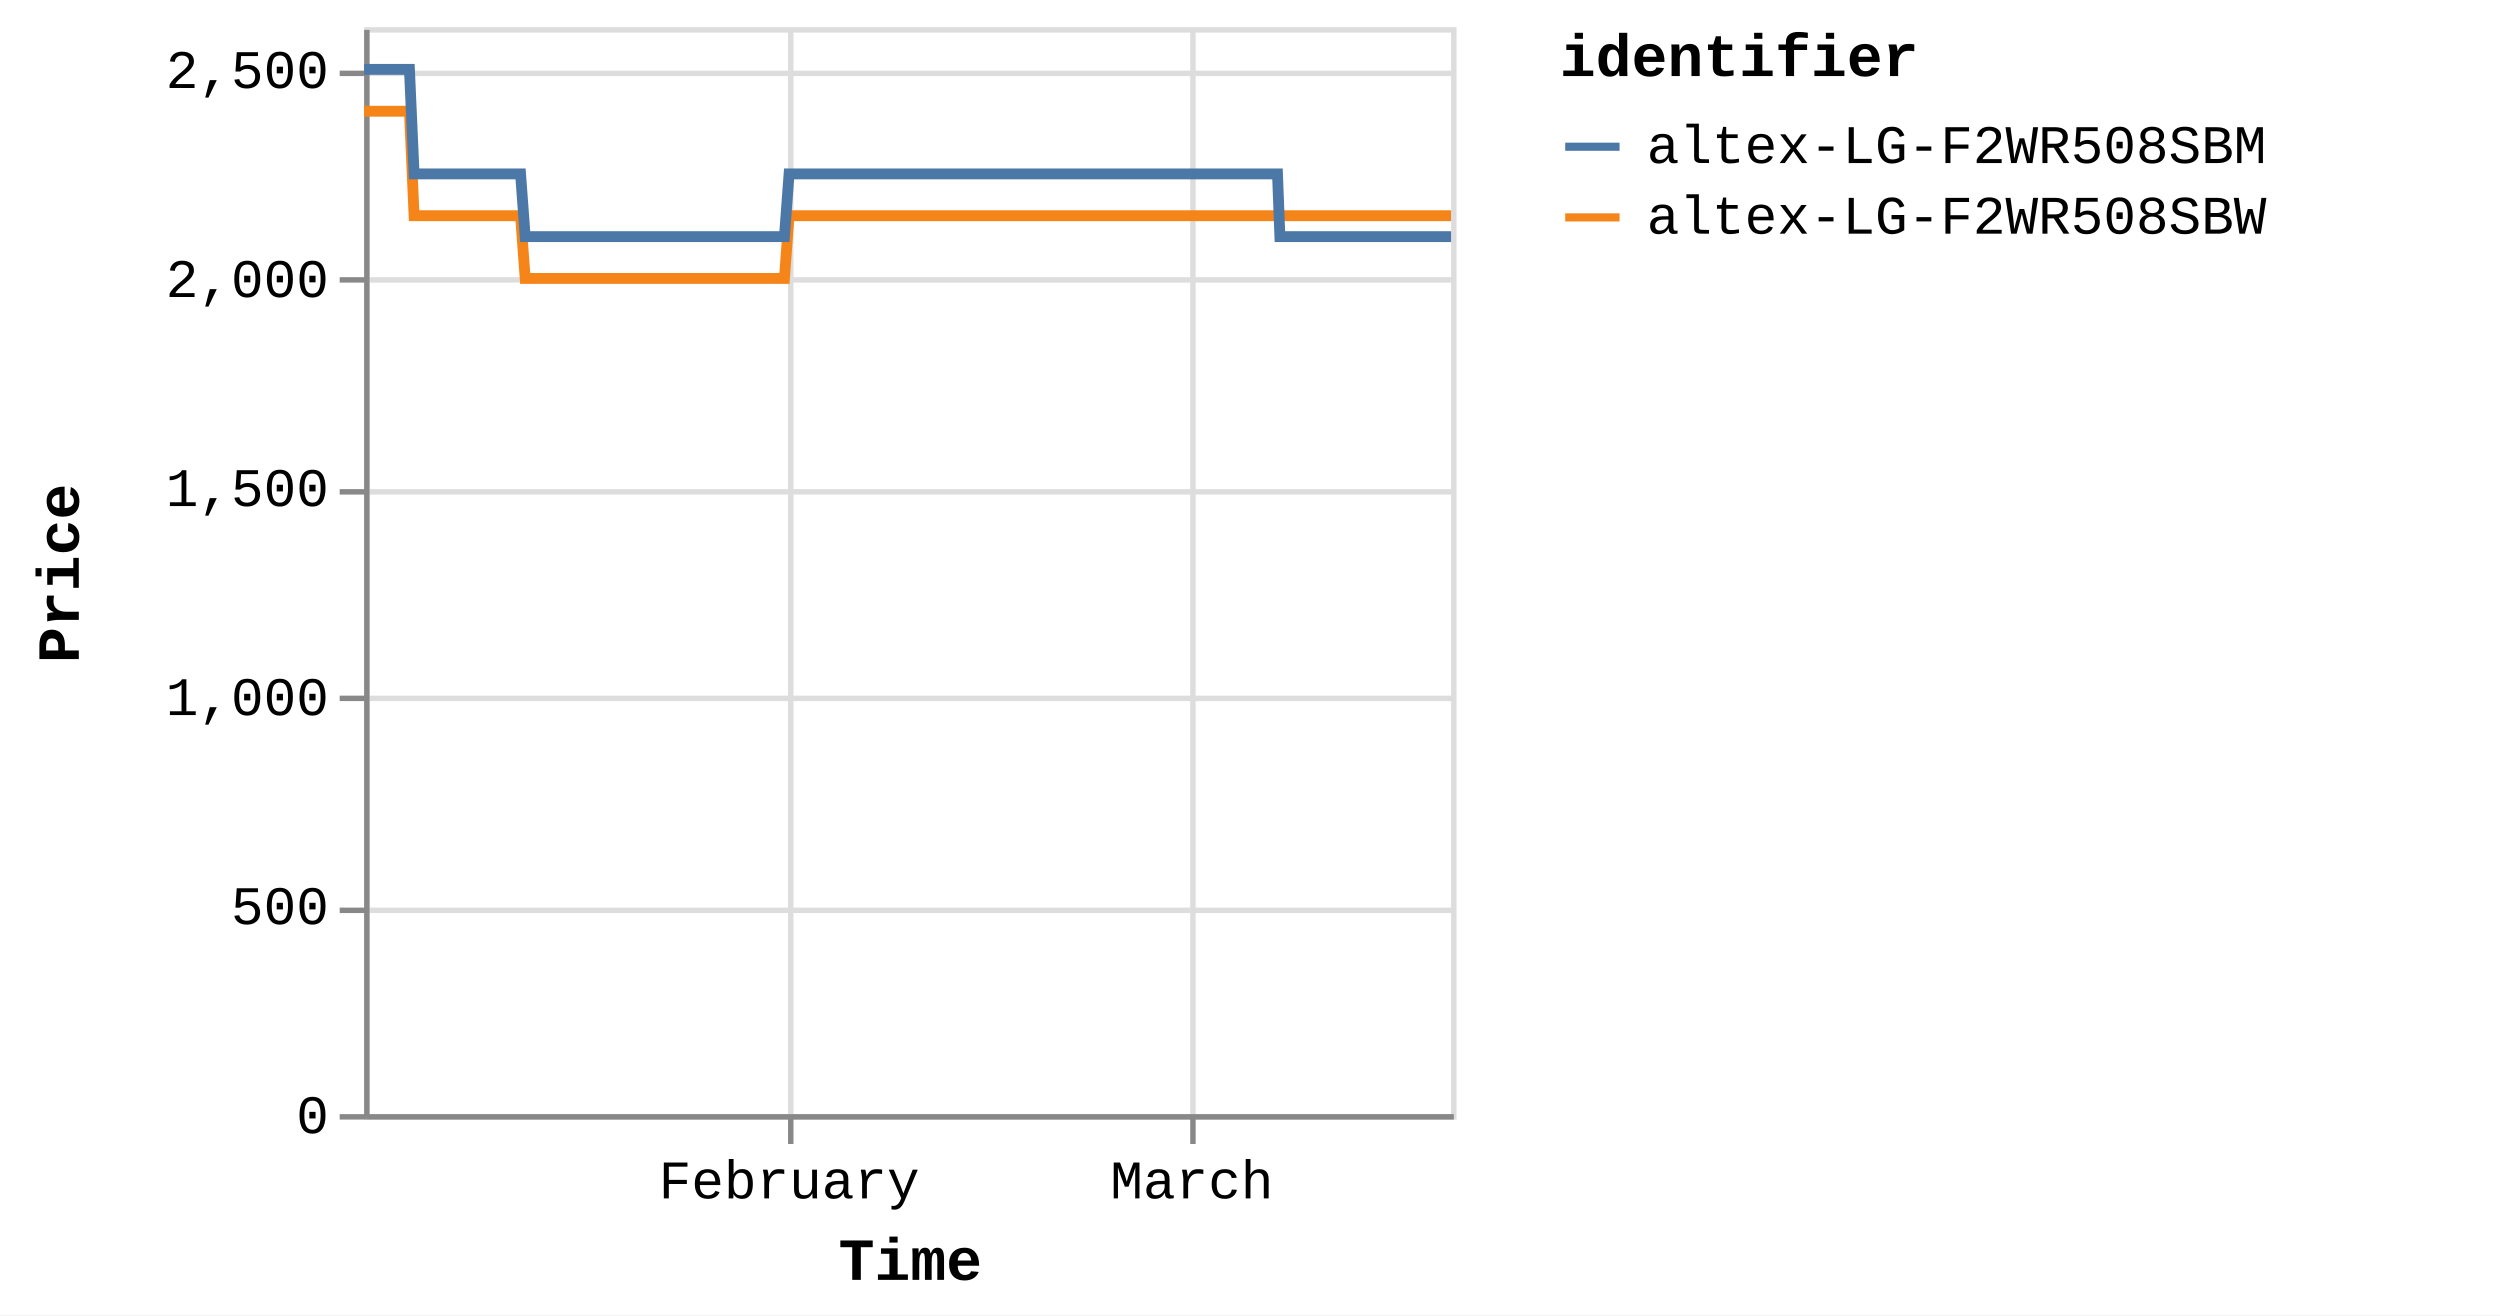
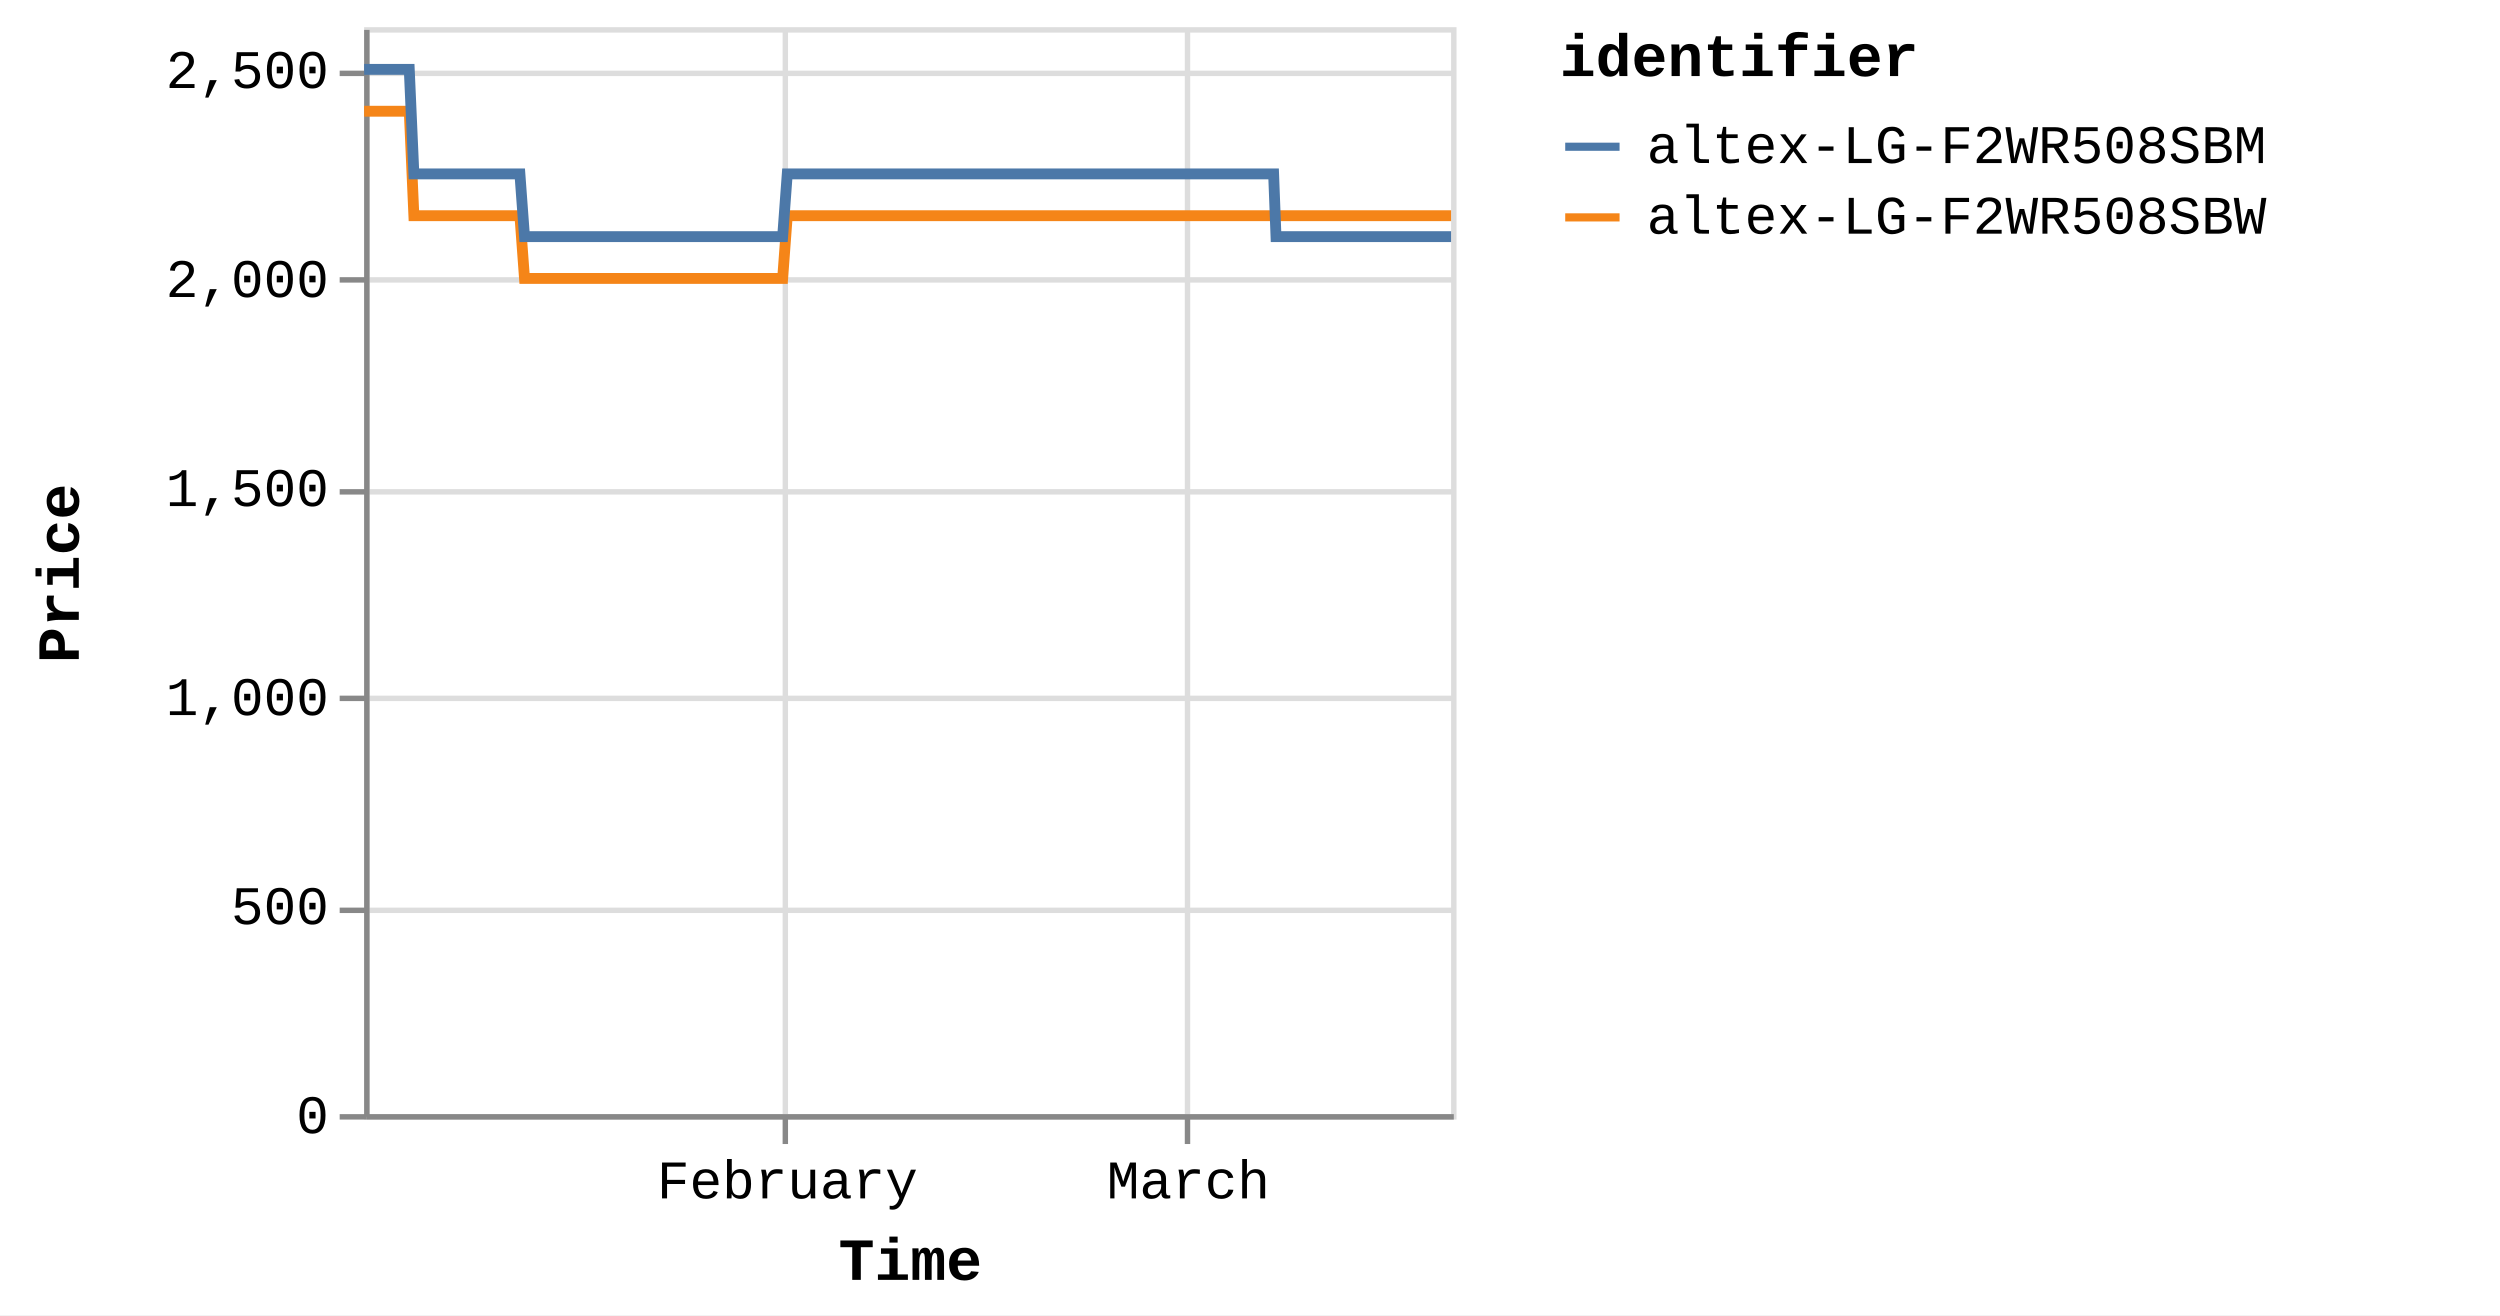
<svg xmlns="http://www.w3.org/2000/svg" version="1.1" class="marks" width="460" height="242" viewBox="0 0 460 242">
  <rect width="460" height="242" fill="white" />
  <g fill="none" stroke-miterlimit="10" transform="translate(67,5)">
    <g class="mark-group role-frame root" role="graphics-object" aria-roledescription="group mark container">
      <g transform="translate(0,0)">
        <path class="background" aria-hidden="true" d="M0.5,0.5h200v200h-200Z" stroke="#ddd" />
        <g>
          <g class="mark-group role-axis" aria-hidden="true">
            <g transform="translate(0.5,200.5)">
              <path class="background" aria-hidden="true" d="M0,0h0v0h0Z" pointer-events="none" />
              <g>
                <g class="mark-rule role-axis-grid" pointer-events="none">
-                   <line transform="translate(78,-200)" x2="0" y2="200" stroke="#ddd" stroke-width="1" opacity="1" />
-                   <line transform="translate(152,-200)" x2="0" y2="200" stroke="#ddd" stroke-width="1" opacity="1" />
+                   <line transform="translate(77,-200)" x2="0" y2="200" stroke="#ddd" stroke-width="1" opacity="1" />
+                   <line transform="translate(151,-200)" x2="0" y2="200" stroke="#ddd" stroke-width="1" opacity="1" />
                </g>
              </g>
              <path class="foreground" aria-hidden="true" d="" pointer-events="none" display="none" />
            </g>
          </g>
          <g class="mark-group role-axis" aria-hidden="true">
            <g transform="translate(0.5,0.5)">
              <path class="background" aria-hidden="true" d="M0,0h0v0h0Z" pointer-events="none" />
              <g>
                <g class="mark-rule role-axis-grid" pointer-events="none">
                  <line transform="translate(0,200)" x2="200" y2="0" stroke="#ddd" stroke-width="1" opacity="1" />
                  <line transform="translate(0,162)" x2="200" y2="0" stroke="#ddd" stroke-width="1" opacity="1" />
                  <line transform="translate(0,123)" x2="200" y2="0" stroke="#ddd" stroke-width="1" opacity="1" />
                  <line transform="translate(0,85)" x2="200" y2="0" stroke="#ddd" stroke-width="1" opacity="1" />
                  <line transform="translate(0,46)" x2="200" y2="0" stroke="#ddd" stroke-width="1" opacity="1" />
                  <line transform="translate(0,8)" x2="200" y2="0" stroke="#ddd" stroke-width="1" opacity="1" />
                </g>
              </g>
              <path class="foreground" aria-hidden="true" d="" pointer-events="none" display="none" />
            </g>
          </g>
-           <g class="mark-group role-axis" role="graphics-symbol" aria-roledescription="axis" aria-label="X-axis titled 'Time' for a time scale with values from Monday, 01 January 2024, 2:19:43 PM to Tuesday, 19 March 2024, 8:38:05 PM">
+           <g class="mark-group role-axis" role="graphics-symbol" aria-roledescription="axis" aria-label="X-axis titled 'Time' for a time scale with values from Monday, 01 January 2024, 2:19:43 PM to Wednesday, 20 March 2024, 4:38:19 AM">
            <g transform="translate(0.5,200.5)">
              <path class="background" aria-hidden="true" d="M0,0h0v0h0Z" pointer-events="none" />
              <g>
                <g class="mark-rule role-axis-tick" pointer-events="none">
-                   <line transform="translate(78,0)" x2="0" y2="5" stroke="#888" stroke-width="1" opacity="1" />
-                   <line transform="translate(152,0)" x2="0" y2="5" stroke="#888" stroke-width="1" opacity="1" />
+                   <line transform="translate(77,0)" x2="0" y2="5" stroke="#888" stroke-width="1" opacity="1" />
+                   <line transform="translate(151,0)" x2="0" y2="5" stroke="#888" stroke-width="1" opacity="1" />
                </g>
                <g class="mark-text role-axis-label" pointer-events="none">
-                   <text text-anchor="middle" transform="translate(77.69461,15)" font-family="Liberation Mono" font-size="10px" fill="#000" opacity="1">February</text>
-                   <text text-anchor="middle" transform="translate(151.8039,15)" font-family="Liberation Mono" font-size="10px" fill="#000" opacity="1">March</text>
+                   <text text-anchor="middle" transform="translate(77.36494,15)" font-family="Liberation Mono" font-size="10px" fill="#000" opacity="1">February</text>
+                   <text text-anchor="middle" transform="translate(151.1598,15)" font-family="Liberation Mono" font-size="10px" fill="#000" opacity="1">March</text>
                </g>
                <g class="mark-rule role-axis-domain" pointer-events="none">
                  <line transform="translate(0,0)" x2="200" y2="0" stroke="#888" stroke-width="1" opacity="1" />
                </g>
                <g class="mark-text role-axis-title" pointer-events="none">
                  <text text-anchor="middle" transform="translate(100,30)" font-family="Liberation Mono" font-size="11px" font-weight="bold" fill="#000" opacity="1">Time</text>
                </g>
              </g>
              <path class="foreground" aria-hidden="true" d="" pointer-events="none" display="none" />
            </g>
          </g>
          <g class="mark-group role-axis" role="graphics-symbol" aria-roledescription="axis" aria-label="Y-axis titled 'Price' for a linear scale with values from 0 to 2,600">
            <g transform="translate(0.5,0.5)">
              <path class="background" aria-hidden="true" d="M0,0h0v0h0Z" pointer-events="none" />
              <g>
                <g class="mark-rule role-axis-tick" pointer-events="none">
                  <line transform="translate(0,200)" x2="-5" y2="0" stroke="#888" stroke-width="1" opacity="1" />
                  <line transform="translate(0,162)" x2="-5" y2="0" stroke="#888" stroke-width="1" opacity="1" />
                  <line transform="translate(0,123)" x2="-5" y2="0" stroke="#888" stroke-width="1" opacity="1" />
                  <line transform="translate(0,85)" x2="-5" y2="0" stroke="#888" stroke-width="1" opacity="1" />
                  <line transform="translate(0,46)" x2="-5" y2="0" stroke="#888" stroke-width="1" opacity="1" />
                  <line transform="translate(0,8)" x2="-5" y2="0" stroke="#888" stroke-width="1" opacity="1" />
                </g>
                <g class="mark-text role-axis-label" pointer-events="none">
                  <text text-anchor="end" transform="translate(-7,203)" font-family="Liberation Mono" font-size="10px" fill="#000" opacity="1">0</text>
                  <text text-anchor="end" transform="translate(-7,164.5385)" font-family="Liberation Mono" font-size="10px" fill="#000" opacity="1">500</text>
                  <text text-anchor="end" transform="translate(-7,126.0769)" font-family="Liberation Mono" font-size="10px" fill="#000" opacity="1">1,000</text>
                  <text text-anchor="end" transform="translate(-7,87.61538)" font-family="Liberation Mono" font-size="10px" fill="#000" opacity="1">1,500</text>
                  <text text-anchor="end" transform="translate(-7,49.15385)" font-family="Liberation Mono" font-size="10px" fill="#000" opacity="1">2,000</text>
                  <text text-anchor="end" transform="translate(-7,10.69231)" font-family="Liberation Mono" font-size="10px" fill="#000" opacity="1">2,500</text>
                </g>
                <g class="mark-rule role-axis-domain" pointer-events="none">
                  <line transform="translate(0,200)" x2="0" y2="-200" stroke="#888" stroke-width="1" opacity="1" />
                </g>
                <g class="mark-text role-axis-title" pointer-events="none">
                  <text text-anchor="middle" transform="translate(-51,100) rotate(-90) translate(0,-2)" font-family="Liberation Mono" font-size="11px" font-weight="bold" fill="#000" opacity="1">Price</text>
                </g>
              </g>
              <path class="foreground" aria-hidden="true" d="" pointer-events="none" display="none" />
            </g>
          </g>
          <g class="mark-group role-scope pathgroup" role="graphics-object" aria-roledescription="group mark container">
            <g transform="translate(0,0)">
              <path class="background" aria-hidden="true" d="M0,0h200v200h-200Z" />
              <g>
                <g class="mark-line role-mark marks" role="graphics-object" aria-roledescription="line mark container">
-                   <path aria-label="Time: Jan 01, 2024; Price: 2399; identifier: altex-LG-F2WR508SBW" role="graphics-symbol" aria-roledescription="line mark" d="M0,15.462L0.268,15.462L0.672,15.462L1.524,15.462L1.95,15.462L2.398,15.462L2.805,15.462L3.227,15.462L4.08,15.462L4.506,15.462L4.954,15.462L5.361,15.462L5.782,15.462L6.635,15.462L7.062,15.462L7.509,15.462L7.92,15.462L8.339,15.462L9.192,34.692L9.617,34.692L10.065,34.692L10.474,34.692L10.894,34.692L11.747,34.692L12.172,34.692L12.618,34.692L13.027,34.692L13.449,34.692L14.304,34.692L14.727,34.692L15.174,34.692L15.583,34.692L16.005,34.692L16.859,34.692L17.286,34.692L17.734,34.692L18.142,34.692L18.56,34.692L19.415,34.692L19.841,34.692L20.294,34.692L20.698,34.692L21.116,34.692L21.971,34.692L22.397,34.692L22.845,34.692L23.251,34.692L23.671,34.692L24.525,34.692L24.952,34.692L25.401,34.692L25.809,34.692L26.227,34.692L27.081,34.692L27.507,34.692L27.955,34.692L28.363,34.692L28.783,34.692L29.635,46.231L30.06,46.231L30.506,46.231L30.916,46.231L31.338,46.231L32.192,46.231L32.615,46.231L33.062,46.231L33.47,46.231L33.893,46.231L34.748,46.231L35.175,46.231L35.624,46.231L36.031,46.231L36.449,46.231L37.302,46.231L37.73,46.231L38.179,46.231L38.587,46.231L39.004,46.231L39.858,46.231L40.286,46.231L40.735,46.231L41.142,46.231L41.56,46.231L42.413,46.231L42.84,46.231L43.289,46.231L43.695,46.231L44.116,46.231L44.969,46.231L45.396,46.231L45.845,46.231L46.253,46.231L46.671,46.231L47.525,46.231L47.948,46.231L48.395,46.231L48.806,46.231L49.227,46.231L50.078,46.231L50.504,46.231L50.951,46.231L51.36,46.231L51.782,46.231L52.638,46.231L53.065,46.231L53.514,46.231L53.918,46.231L54.337,46.231L55.192,46.231L55.62,46.231L56.069,46.231L56.476,46.231L56.893,46.231L57.748,46.231L58.174,46.231L58.624,46.231L59.03,46.231L59.449,46.231L60.304,46.231L60.729,46.231L61.179,46.231L61.588,46.231L62.004,46.231L62.857,46.231L63.284,46.231L63.726,46.231L64.134,46.231L64.561,46.231L65.411,46.231L65.838,46.231L66.275,46.231L66.689,46.231L67.114,46.231L67.967,46.231L68.393,46.231L68.832,46.231L69.244,46.231L69.67,46.231L70.522,46.231L70.949,46.231L71.391,46.231L71.801,46.231L72.226,46.231L73.077,46.231L73.503,46.231L73.946,46.231L74.361,46.231L74.781,46.231L75.633,46.231L76.059,46.231L76.502,46.231L76.911,46.231L77.336,46.231L78.188,34.692L78.615,34.692L79.058,34.692L79.466,34.692L79.892,34.692L80.745,34.692L81.17,34.692L81.613,34.692L82.021,34.692L82.448,34.692L83.3,34.692L83.726,34.692L84.165,34.692L84.577,34.692L85.005,34.692L85.857,34.692L86.282,34.692L86.72,34.692L87.132,34.692L87.558,34.692L88.41,34.692L88.838,34.692L89.281,34.692L89.689,34.692L90.114,34.692L90.966,34.692L91.392,34.692L91.836,34.692L92.245,34.692L92.67,34.692L93.521,34.692L93.948,34.692L94.39,34.692L94.802,34.692L95.225,34.692L96.077,34.692L96.504,34.692L96.946,34.692L97.357,34.692L97.781,34.692L98.633,34.692L99.059,34.692L99.5,34.692L99.911,34.692L100.337,34.692L101.188,34.692L101.614,34.692L102.054,34.692L102.466,34.692L102.892,34.692L103.745,34.692L104.17,34.692L104.609,34.692L105.021,34.692L105.447,34.692L106.299,34.692L106.725,34.692L107.17,34.692L107.578,34.692L108.002,34.692L108.854,34.692L109.28,34.692L109.723,34.692L110.139,34.692L110.558,34.692L111.41,34.692L111.836,34.692L112.279,34.692L112.689,34.692L113.113,34.692L114.391,34.692L114.834,34.692L115.244,34.692L115.67,34.692L116.521,34.692L116.947,34.692L117.39,34.692L117.801,34.692L118.225,34.692L119.078,34.692L119.502,34.692L119.941,34.692L120.354,34.692L120.78,34.692L121.632,34.692L122.06,34.692L122.497,34.692L122.91,34.692L123.336,34.692L124.187,34.692L124.615,34.692L125.058,34.692L125.47,34.692L125.891,34.692L126.744,34.692L127.169,34.692L127.611,34.692L128.022,34.692L128.448,34.692L129.298,34.692L129.725,34.692L130.168,34.692L130.578,34.692L131.003,34.692L131.854,34.692L132.28,34.692L132.723,34.692L133.133,34.692L133.558,34.692L134.41,34.692L134.835,34.692L135.277,34.692L135.687,34.692L136.115,34.692L136.965,34.692L137.391,34.692L137.829,34.692L138.242,34.692L138.668,34.692L139.52,34.692L139.947,34.692L140.385,34.692L140.801,34.692L141.223,34.692L142.076,34.692L142.503,34.692L142.945,34.692L143.355,34.692L143.779,34.692L144.631,34.692L145.058,34.692L145.5,34.692L145.911,34.692L146.335,34.692L147.187,34.692L147.613,34.692L148.055,34.692L148.467,34.692L148.891,34.692L149.742,34.692L150.168,34.692L150.609,34.692L151.02,34.692L151.446,34.692L152.297,34.692L152.725,34.692L153.167,34.692L153.577,34.692L154.002,34.692L154.853,34.692L155.28,34.692L155.721,34.692L156.131,34.692L156.557,34.692L157.409,34.692L157.834,34.692L158.274,34.692L158.686,34.692L159.113,34.692L160.003,34.692L160.585,34.692L160.84,34.692L161.245,34.692L161.668,34.692L162.519,34.692L162.945,34.692L163.391,34.692L163.798,34.692L164.223,34.692L165.075,34.692L165.505,34.692L165.946,34.692L166.356,34.692L166.779,34.692L167.631,34.692L168.058,34.692L168.499,34.692L168.909,34.692L169.335,34.692L170.186,34.692L170.618,34.692L171.055,34.692L171.463,34.692L171.89,34.692L172.742,34.692L173.168,34.692L173.606,34.692L174.022,34.692L174.445,34.692L175.297,34.692L175.726,34.692L176.162,34.692L176.576,34.692L177.001,34.692L177.855,34.692L178.278,34.692L178.723,34.692L179.134,34.692L179.557,34.692L180.409,34.692L180.834,34.692L181.278,34.692L181.69,34.692L182.112,34.692L182.964,34.692L183.393,34.692L183.835,34.692L184.242,34.692L184.667,34.692L185.519,34.692L185.946,34.692L186.39,34.692L186.799,34.692L187.223,34.692L188.074,34.692L188.504,34.692L188.944,34.692L189.354,34.692L189.778,34.692L190.63,34.692L191.058,34.692L191.498,34.692L191.908,34.692L192.336,34.692L193.186,34.692L193.614,34.692L194.052,34.692L194.463,34.692L194.89,34.692L195.741,34.692L196.167,34.692L196.614,34.692L197.023,34.692L197.447,34.692L198.298,34.692L198.723,34.692L199.166,34.692L199.58,34.692L200,34.692" stroke="#f58518" stroke-width="2" />
+                   <path aria-label="Time: Jan 01, 2024; Price: 2399; identifier: altex-LG-F2WR508SBW" role="graphics-symbol" aria-roledescription="line mark" d="M0,15.462L0.266,15.462L0.669,15.462L1.518,15.462L1.942,15.462L2.388,15.462L2.793,15.462L3.214,15.462L4.062,15.462L4.487,15.462L4.933,15.462L5.338,15.462L5.758,15.462L6.607,15.462L7.032,15.462L7.477,15.462L7.886,15.462L8.304,15.462L9.153,34.692L9.577,34.692L10.022,34.692L10.429,34.692L10.848,34.692L11.697,34.692L12.12,34.692L12.565,34.692L12.972,34.692L13.392,34.692L14.243,34.692L14.665,34.692L15.109,34.692L15.517,34.692L15.937,34.692L16.787,34.692L17.213,34.692L17.659,34.692L18.065,34.692L18.481,34.692L19.333,34.692L19.756,34.692L20.208,34.692L20.61,34.692L21.026,34.692L21.877,34.692L22.302,34.692L22.748,34.692L23.153,34.692L23.571,34.692L24.421,34.692L24.846,34.692L25.293,34.692L25.699,34.692L26.116,34.692L26.966,34.692L27.39,34.692L27.836,34.692L28.243,34.692L28.661,34.692L29.509,46.231L29.933,46.231L30.377,46.231L30.785,46.231L31.205,46.231L32.056,46.231L32.477,46.231L32.921,46.231L33.328,46.231L33.749,46.231L34.601,46.231L35.025,46.231L35.473,46.231L35.878,46.231L36.294,46.231L37.144,46.231L37.57,46.231L38.017,46.231L38.423,46.231L38.839,46.231L39.689,46.231L40.115,46.231L40.562,46.231L40.967,46.231L41.383,46.231L42.233,46.231L42.658,46.231L43.105,46.231L43.51,46.231L43.929,46.231L44.779,46.231L45.203,46.231L45.65,46.231L46.057,46.231L46.473,46.231L47.323,46.231L47.745,46.231L48.19,46.231L48.599,46.231L49.018,46.231L49.866,46.231L50.29,46.231L50.734,46.231L51.142,46.231L51.562,46.231L52.414,46.231L52.839,46.231L53.287,46.231L53.69,46.231L54.107,46.231L54.957,46.231L55.384,46.231L55.831,46.231L56.236,46.231L56.651,46.231L57.503,46.231L57.928,46.231L58.375,46.231L58.78,46.231L59.196,46.231L60.048,46.231L60.471,46.231L60.92,46.231L61.326,46.231L61.741,46.231L62.59,46.231L63.016,46.231L63.455,46.231L63.862,46.231L64.287,46.231L65.133,46.231L65.559,46.231L65.994,46.231L66.406,46.231L66.829,46.231L67.678,46.231L68.103,46.231L68.54,46.231L68.951,46.231L69.375,46.231L70.223,46.231L70.648,46.231L71.088,46.231L71.496,46.231L71.92,46.231L72.767,46.231L73.191,46.231L73.632,46.231L74.046,46.231L74.464,46.231L75.312,46.231L75.736,46.231L76.178,46.231L76.585,46.231L77.008,46.231L77.857,34.692L78.281,34.692L78.723,34.692L79.129,34.692L79.553,34.692L80.402,34.692L80.825,34.692L81.266,34.692L81.673,34.692L82.098,34.692L82.946,34.692L83.37,34.692L83.808,34.692L84.218,34.692L84.644,34.692L85.493,34.692L85.916,34.692L86.352,34.692L86.763,34.692L87.187,34.692L88.035,34.692L88.461,34.692L88.902,34.692L89.309,34.692L89.732,34.692L90.58,34.692L91.004,34.692L91.446,34.692L91.853,34.692L92.276,34.692L93.124,34.692L93.549,34.692L93.99,34.692L94.4,34.692L94.821,34.692L95.669,34.692L96.095,34.692L96.534,34.692L96.944,34.692L97.366,34.692L98.214,34.692L98.639,34.692L99.077,34.692L99.487,34.692L99.912,34.692L100.758,34.692L101.182,34.692L101.621,34.692L102.031,34.692L102.455,34.692L103.305,34.692L103.728,34.692L104.165,34.692L104.576,34.692L105,34.692L105.848,34.692L106.272,34.692L106.715,34.692L107.121,34.692L107.544,34.692L108.392,34.692L108.817,34.692L109.257,34.692L109.671,34.692L110.089,34.692L110.937,34.692L111.362,34.692L111.803,34.692L112.211,34.692L112.633,34.692L113.906,34.692L114.347,34.692L114.755,34.692L115.179,34.692L116.027,34.692L116.451,34.692L116.892,34.692L117.301,34.692L117.723,34.692L118.572,34.692L118.995,34.692L119.432,34.692L119.843,34.692L120.267,34.692L121.116,34.692L121.542,34.692L121.978,34.692L122.389,34.692L122.813,34.692L123.66,34.692L124.086,34.692L124.528,34.692L124.938,34.692L125.357,34.692L126.207,34.692L126.63,34.692L127.069,34.692L127.479,34.692L127.903,34.692L128.75,34.692L129.174,34.692L129.616,34.692L130.024,34.692L130.447,34.692L131.295,34.692L131.718,34.692L132.16,34.692L132.569,34.692L132.991,34.692L133.839,34.692L134.263,34.692L134.703,34.692L135.111,34.692L135.538,34.692L136.384,34.692L136.808,34.692L137.245,34.692L137.656,34.692L138.079,34.692L138.928,34.692L139.353,34.692L139.79,34.692L140.203,34.692L140.624,34.692L141.473,34.692L141.899,34.692L142.339,34.692L142.747,34.692L143.169,34.692L144.018,34.692L144.442,34.692L144.882,34.692L145.292,34.692L145.714,34.692L146.563,34.692L146.986,34.692L147.427,34.692L147.837,34.692L148.259,34.692L149.107,34.692L149.531,34.692L149.97,34.692L150.379,34.692L150.803,34.692L151.651,34.692L152.077,34.692L152.517,34.692L152.925,34.692L153.348,34.692L154.196,34.692L154.621,34.692L155.061,34.692L155.468,34.692L155.893,34.692L156.741,34.692L157.165,34.692L157.602,34.692L158.013,34.692L158.438,34.692L159.325,34.692L159.904,34.692L160.157,34.692L160.561,34.692L160.982,34.692L161.83,34.692L162.254,34.692L162.698,34.692L163.103,34.692L163.526,34.692L164.375,34.692L164.802,34.692L165.242,34.692L165.651,34.692L166.071,34.692L166.919,34.692L167.345,34.692L167.784,34.692L168.192,34.692L168.616,34.692L169.464,34.692L169.894,34.692L170.329,34.692L170.736,34.692L171.16,34.692L172.009,34.692L172.433,34.692L172.869,34.692L173.283,34.692L173.705,34.692L174.553,34.692L174.98,34.692L175.414,34.692L175.827,34.692L176.25,34.692L177.1,34.692L177.522,34.692L177.965,34.692L178.374,34.692L178.795,34.692L179.643,34.692L180.067,34.692L180.509,34.692L180.919,34.692L181.339,34.692L182.188,34.692L182.615,34.692L183.055,34.692L183.46,34.692L183.884,34.692L184.732,34.692L185.157,34.692L185.599,34.692L186.006,34.692L186.429,34.692L187.276,34.692L187.704,34.692L188.142,34.692L188.55,34.692L188.973,34.692L189.822,34.692L190.247,34.692L190.685,34.692L191.094,34.692L191.519,34.692L192.366,34.692L192.793,34.692L193.229,34.692L193.638,34.692L194.063,34.692L194.91,34.692L195.335,34.692L195.78,34.692L196.187,34.692L196.609,34.692L197.457,34.692L197.88,34.692L198.321,34.692L198.733,34.692L199.151,34.692L200,34.692" stroke="#f58518" stroke-width="2" />
                </g>
              </g>
              <path class="foreground" aria-hidden="true" d="" display="none" />
            </g>
            <g transform="translate(0,0)">
              <path class="background" aria-hidden="true" d="M0,0h200v200h-200Z" />
              <g>
                <g class="mark-line role-mark marks" role="graphics-object" aria-roledescription="line mark container">
-                   <path aria-label="Time: Jan 01, 2024; Price: 2499; identifier: altex-LG-F2WR508SBM" role="graphics-symbol" aria-roledescription="line mark" d="M0,7.769L0.268,7.769L0.672,7.769L1.524,7.769L1.951,7.769L2.398,7.769L2.805,7.769L3.227,7.769L4.08,7.769L4.506,7.769L4.954,7.769L5.361,7.769L5.783,7.769L6.635,7.769L7.062,7.769L7.509,7.769L7.92,7.769L8.339,7.769L9.192,27L9.617,27L10.065,27L10.474,27L10.894,27L11.747,27L12.172,27L12.618,27L13.027,27L13.449,27L14.304,27L14.727,27L15.174,27L15.583,27L16.005,27L16.859,27L17.286,27L17.734,27L18.142,27L18.56,27L19.415,27L19.841,27L20.294,27L20.698,27L21.116,27L21.971,27L22.397,27L22.845,27L23.252,27L23.671,27L24.525,27L24.952,27L25.401,27L25.809,27L26.227,27L27.081,27L27.507,27L27.955,27L28.363,27L28.783,27L29.635,38.538L30.06,38.538L30.506,38.538L30.916,38.538L31.338,38.538L32.192,38.538L32.616,38.538L33.062,38.538L33.47,38.538L33.893,38.538L34.748,38.538L35.175,38.538L35.624,38.538L36.031,38.538L36.449,38.538L37.302,38.538L37.73,38.538L38.179,38.538L38.588,38.538L39.004,38.538L39.858,38.538L40.286,38.538L40.735,38.538L41.142,38.538L41.56,38.538L42.413,38.538L42.84,38.538L43.289,38.538L43.695,38.538L44.117,38.538L44.97,38.538L45.396,38.538L45.845,38.538L46.253,38.538L46.671,38.538L47.525,38.538L47.948,38.538L48.395,38.538L48.806,38.538L49.227,38.538L50.079,38.538L50.504,38.538L50.951,38.538L51.36,38.538L51.782,38.538L52.638,38.538L53.065,38.538L53.514,38.538L53.919,38.538L54.338,38.538L55.192,38.538L55.62,38.538L56.069,38.538L56.476,38.538L56.893,38.538L57.748,38.538L58.175,38.538L58.624,38.538L59.03,38.538L59.449,38.538L60.304,38.538L60.729,38.538L61.179,38.538L61.588,38.538L62.004,38.538L62.857,38.538L63.284,38.538L63.726,38.538L64.135,38.538L64.561,38.538L65.411,38.538L65.838,38.538L66.275,38.538L66.689,38.538L67.114,38.538L67.967,38.538L68.393,38.538L68.832,38.538L69.245,38.538L69.67,38.538L70.522,38.538L70.949,38.538L71.391,38.538L71.801,38.538L72.226,38.538L73.077,38.538L73.503,38.538L73.946,38.538L74.361,38.538L74.781,38.538L75.633,38.538L76.059,38.538L76.503,38.538L76.911,38.538L77.337,38.538L78.188,27L78.615,27L79.058,27L79.466,27L79.892,27L80.745,27L81.17,27L81.613,27L82.021,27L82.448,27L83.3,27L83.726,27L84.165,27L84.577,27L85.005,27L85.857,27L86.282,27L86.72,27L87.132,27L87.558,27L88.411,27L88.838,27L89.281,27L89.689,27L90.114,27L90.966,27L91.392,27L91.836,27L92.245,27L92.67,27L93.521,27L93.948,27L94.39,27L94.802,27L95.225,27L96.077,27L96.504,27L96.946,27L97.357,27L97.781,27L98.633,27L99.059,27L99.5,27L99.911,27L100.337,27L101.188,27L101.614,27L102.054,27L102.466,27L102.892,27L103.745,27L104.17,27L104.609,27L105.021,27L105.447,27L106.299,27L106.725,27L107.17,27L107.578,27L108.002,27L108.854,27L109.28,27L109.723,27L110.139,27L110.558,27L111.41,27L111.836,27L112.279,27L112.689,27L113.113,27L114.391,27L114.834,27L115.244,27L115.67,27L116.522,27L116.947,27L117.39,27L117.801,27L118.225,27L119.078,27L119.502,27L119.941,27L120.354,27L120.78,27L121.632,27L122.06,27L122.497,27L122.91,27L123.336,27L124.188,27L124.615,27L125.059,27L125.471,27L125.891,27L126.744,27L127.169,27L127.611,27L128.022,27L128.448,27L129.298,27L129.725,27L130.168,27L130.578,27L131.003,27L131.854,27L132.28,27L132.723,27L133.134,27L133.558,27L134.41,27L134.835,27L135.277,27L135.687,27L136.116,27L136.965,27L137.391,27L137.83,27L138.243,27L138.668,27L139.52,27L139.947,27L140.385,27L140.801,27L141.224,27L142.076,27L142.503,27L142.945,27L143.355,27L143.779,27L144.631,27L145.058,27L145.5,27L145.911,27L146.335,27L147.187,27L147.613,27L148.055,27L148.467,27L148.891,27L149.743,27L150.168,27L150.609,27L151.02,27L151.446,27L152.298,27L152.725,27L153.167,27L153.577,27L154.002,27L154.854,27L155.28,27L155.721,27L156.131,27L156.557,27L157.409,27L157.835,27L158.274,27L158.687,27L159.113,27L160.004,27L160.585,27L160.84,27L161.245,27L161.668,27L162.519,27L162.945,27L163.391,27L163.798,27L164.223,27L165.075,27L165.505,27L165.946,27L166.357,27L166.779,27L167.631,27L168.058,27L168.499,38.538L168.909,38.538L169.335,38.538L170.187,38.538L170.619,38.538L171.055,38.538L171.464,38.538L171.89,38.538L172.742,38.538L173.168,38.538L173.606,38.538L174.022,38.538L174.445,38.538L175.297,38.538L175.726,38.538L176.162,38.538L176.576,38.538L177.001,38.538L177.855,38.538L178.279,38.538L178.723,38.538L179.134,38.538L179.557,38.538L180.409,38.538L180.834,38.538L181.278,38.538L181.69,38.538L182.112,38.538L182.964,38.538L183.393,38.538L183.835,38.538L184.242,38.538L184.667,38.538L185.519,38.538L185.946,38.538L186.39,38.538L186.799,38.538L187.223,38.538L188.074,38.538L188.504,38.538L188.944,38.538L189.354,38.538L189.778,38.538L190.631,38.538L191.058,38.538L191.498,38.538L191.909,38.538L192.336,38.538L193.186,38.538L193.614,38.538L194.052,38.538L194.463,38.538L194.89,38.538L195.741,38.538L196.167,38.538L196.614,38.538L197.024,38.538L197.447,38.538L198.298,38.538L198.723,38.538L199.166,38.538L199.58,38.538L200,38.538" stroke="#4c78a8" stroke-width="2" />
+                   <path aria-label="Time: Jan 01, 2024; Price: 2499; identifier: altex-LG-F2WR508SBM" role="graphics-symbol" aria-roledescription="line mark" d="M0,7.769L0.266,7.769L0.669,7.769L1.518,7.769L1.942,7.769L2.388,7.769L2.793,7.769L3.214,7.769L4.062,7.769L4.487,7.769L4.933,7.769L5.339,7.769L5.758,7.769L6.607,7.769L7.032,7.769L7.477,7.769L7.886,7.769L8.304,7.769L9.153,27L9.577,27L10.022,27L10.43,27L10.848,27L11.697,27L12.12,27L12.565,27L12.972,27L13.392,27L14.243,27L14.665,27L15.109,27L15.517,27L15.937,27L16.788,27L17.213,27L17.659,27L18.065,27L18.481,27L19.333,27L19.757,27L20.208,27L20.61,27L21.026,27L21.877,27L22.302,27L22.748,27L23.153,27L23.571,27L24.421,27L24.846,27L25.293,27L25.699,27L26.116,27L26.966,27L27.391,27L27.836,27L28.243,27L28.661,27L29.509,38.538L29.933,38.538L30.377,38.538L30.785,38.538L31.205,38.538L32.056,38.538L32.477,38.538L32.921,38.538L33.328,38.538L33.749,38.538L34.601,38.538L35.025,38.538L35.473,38.538L35.878,38.538L36.294,38.538L37.144,38.538L37.57,38.538L38.017,38.538L38.424,38.538L38.839,38.538L39.689,38.538L40.115,38.538L40.562,38.538L40.967,38.538L41.383,38.538L42.233,38.538L42.658,38.538L43.105,38.538L43.51,38.538L43.929,38.538L44.779,38.538L45.203,38.538L45.65,38.538L46.057,38.538L46.473,38.538L47.323,38.538L47.745,38.538L48.19,38.538L48.599,38.538L49.018,38.538L49.866,38.538L50.29,38.538L50.734,38.538L51.142,38.538L51.562,38.538L52.415,38.538L52.84,38.538L53.287,38.538L53.69,38.538L54.107,38.538L54.958,38.538L55.384,38.538L55.831,38.538L56.237,38.538L56.651,38.538L57.503,38.538L57.928,38.538L58.375,38.538L58.78,38.538L59.196,38.538L60.048,38.538L60.471,38.538L60.92,38.538L61.326,38.538L61.741,38.538L62.59,38.538L63.016,38.538L63.455,38.538L63.862,38.538L64.287,38.538L65.133,38.538L65.559,38.538L65.994,38.538L66.406,38.538L66.829,38.538L67.679,38.538L68.103,38.538L68.54,38.538L68.951,38.538L69.375,38.538L70.223,38.538L70.648,38.538L71.088,38.538L71.496,38.538L71.92,38.538L72.767,38.538L73.192,38.538L73.633,38.538L74.046,38.538L74.464,38.538L75.312,38.538L75.736,38.538L76.178,38.538L76.585,38.538L77.008,38.538L77.857,27L78.281,27L78.723,27L79.129,27L79.553,27L80.402,27L80.825,27L81.266,27L81.673,27L82.098,27L82.946,27L83.371,27L83.808,27L84.218,27L84.644,27L85.493,27L85.916,27L86.352,27L86.763,27L87.187,27L88.035,27L88.461,27L88.902,27L89.309,27L89.732,27L90.58,27L91.004,27L91.446,27L91.853,27L92.277,27L93.125,27L93.549,27L93.99,27L94.4,27L94.821,27L95.669,27L96.095,27L96.534,27L96.944,27L97.366,27L98.215,27L98.639,27L99.078,27L99.487,27L99.912,27L100.758,27L101.183,27L101.621,27L102.031,27L102.455,27L103.305,27L103.728,27L104.165,27L104.576,27L105,27L105.848,27L106.272,27L106.716,27L107.121,27L107.544,27L108.392,27L108.817,27L109.257,27L109.671,27L110.089,27L110.937,27L111.362,27L111.803,27L112.211,27L112.633,27L113.906,27L114.347,27L114.755,27L115.179,27L116.027,27L116.451,27L116.892,27L117.302,27L117.723,27L118.572,27L118.995,27L119.433,27L119.843,27L120.267,27L121.116,27L121.542,27L121.978,27L122.389,27L122.813,27L123.661,27L124.086,27L124.528,27L124.938,27L125.357,27L126.207,27L126.63,27L127.069,27L127.479,27L127.903,27L128.75,27L129.174,27L129.616,27L130.024,27L130.447,27L131.295,27L131.718,27L132.16,27L132.569,27L132.992,27L133.839,27L134.263,27L134.703,27L135.112,27L135.538,27L136.384,27L136.808,27L137.245,27L137.656,27L138.079,27L138.928,27L139.353,27L139.79,27L140.203,27L140.624,27L141.473,27L141.899,27L142.339,27L142.747,27L143.169,27L144.018,27L144.442,27L144.882,27L145.292,27L145.714,27L146.563,27L146.987,27L147.427,27L147.837,27L148.259,27L149.107,27L149.531,27L149.97,27L150.379,27L150.803,27L151.651,27L152.077,27L152.517,27L152.925,27L153.348,27L154.197,27L154.621,27L155.061,27L155.469,27L155.893,27L156.741,27L157.165,27L157.602,27L158.013,27L158.438,27L159.325,27L159.904,27L160.157,27L160.561,27L160.982,27L161.83,27L162.254,27L162.698,27L163.103,27L163.526,27L164.375,27L164.802,27L165.242,27L165.651,27L166.071,27L166.919,27L167.345,27L167.785,38.538L168.192,38.538L168.617,38.538L169.464,38.538L169.895,38.538L170.329,38.538L170.736,38.538L171.16,38.538L172.01,38.538L172.433,38.538L172.869,38.538L173.283,38.538L173.705,38.538L174.554,38.538L174.98,38.538L175.414,38.538L175.827,38.538L176.25,38.538L177.1,38.538L177.522,38.538L177.965,38.538L178.374,38.538L178.795,38.538L179.643,38.538L180.067,38.538L180.509,38.538L180.919,38.538L181.339,38.538L182.188,38.538L182.615,38.538L183.055,38.538L183.46,38.538L183.884,38.538L184.732,38.538L185.157,38.538L185.599,38.538L186.006,38.538L186.429,38.538L187.276,38.538L187.704,38.538L188.142,38.538L188.55,38.538L188.973,38.538L189.822,38.538L190.247,38.538L190.685,38.538L191.094,38.538L191.519,38.538L192.366,38.538L192.793,38.538L193.229,38.538L193.638,38.538L194.063,38.538L194.91,38.538L195.335,38.538L195.78,38.538L196.188,38.538L196.61,38.538L197.457,38.538L197.88,38.538L198.321,38.538L198.733,38.538L199.151,38.538L200,38.538" stroke="#4c78a8" stroke-width="2" />
                </g>
              </g>
              <path class="foreground" aria-hidden="true" d="" display="none" />
            </g>
          </g>
          <g class="mark-group role-legend" role="graphics-symbol" aria-roledescription="legend" aria-label="Symbol legend titled 'identifier' for stroke color with 2 values: altex-LG-F2WR508SBM, altex-LG-F2WR508SBW">
            <g transform="translate(220,0)">
              <path class="background" aria-hidden="true" d="M0,0h168v40h-168Z" pointer-events="none" />
              <g>
                <g class="mark-group role-legend-entry">
                  <g transform="translate(0,16)">
                    <path class="background" aria-hidden="true" d="M0,0h0v0h0Z" pointer-events="none" />
                    <g>
                      <g class="mark-group role-scope" role="graphics-object" aria-roledescription="group mark container">
                        <g transform="translate(0,0)">
                          <path class="background" aria-hidden="true" d="M0,0h168v11h-168Z" pointer-events="none" opacity="1" />
                          <g>
                            <g class="mark-symbol role-legend-symbol" pointer-events="none">
                              <path transform="translate(6,6)" d="M-5,0L5,0" stroke="#4c78a8" stroke-width="1.5" opacity="1" />
                            </g>
                            <g class="mark-text role-legend-label" pointer-events="none">
                              <text text-anchor="start" transform="translate(16,9)" font-family="Liberation Mono" font-size="10px" fill="#000" opacity="1">altex-LG-F2WR508SBM</text>
                            </g>
                          </g>
                          <path class="foreground" aria-hidden="true" d="" pointer-events="none" display="none" />
                        </g>
                        <g transform="translate(0,13)">
                          <path class="background" aria-hidden="true" d="M0,0h168v11h-168Z" pointer-events="none" opacity="1" />
                          <g>
                            <g class="mark-symbol role-legend-symbol" pointer-events="none">
                              <path transform="translate(6,6)" d="M-5,0L5,0" stroke="#f58518" stroke-width="1.5" opacity="1" />
                            </g>
                            <g class="mark-text role-legend-label" pointer-events="none">
                              <text text-anchor="start" transform="translate(16,9)" font-family="Liberation Mono" font-size="10px" fill="#000" opacity="1">altex-LG-F2WR508SBW</text>
                            </g>
                          </g>
                          <path class="foreground" aria-hidden="true" d="" pointer-events="none" display="none" />
                        </g>
                      </g>
                    </g>
                    <path class="foreground" aria-hidden="true" d="" pointer-events="none" display="none" />
                  </g>
                </g>
                <g class="mark-text role-legend-title" pointer-events="none">
                  <text text-anchor="start" transform="translate(0,9)" font-family="Liberation Mono" font-size="11px" font-weight="bold" fill="#000" opacity="1">identifier</text>
                </g>
              </g>
              <path class="foreground" aria-hidden="true" d="" pointer-events="none" display="none" />
            </g>
          </g>
        </g>
        <path class="foreground" aria-hidden="true" d="" display="none" />
      </g>
    </g>
  </g>
</svg>
